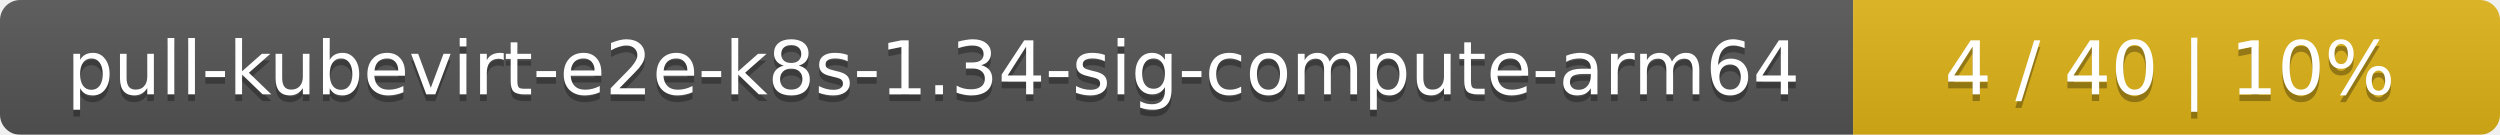
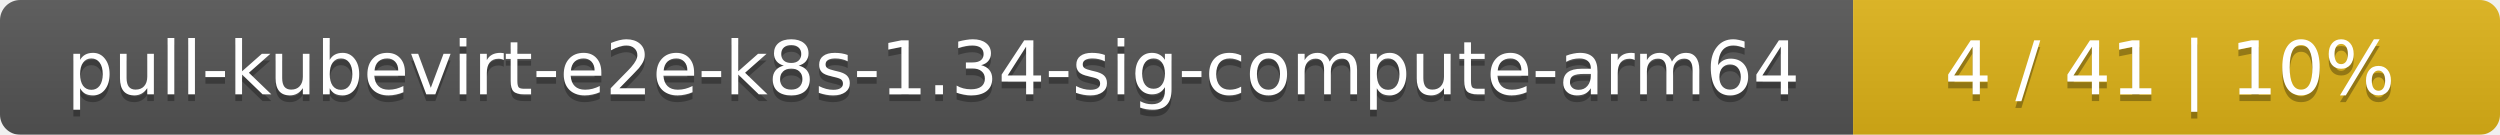
<svg xmlns="http://www.w3.org/2000/svg" width="371" height="20">
  <linearGradient id="smooth" x2="0" y2="100%">
    <stop offset="0" stop-color="#bbb" stop-opacity=".1" />
    <stop offset="1" stop-opacity=".1" />
  </linearGradient>
  <mask id="round">
    <rect width="371" height="20" rx="3" fill="#fff" />
  </mask>
  <g mask="url(#round)">
    <rect width="275" height="20" fill="#555" />
    <rect x="275" width="96" height="20" fill="#dfb317" />
    <rect width="371" height="20" fill="url(#smooth)" />
  </g>
  <g fill="#fff" text-anchor="middle" font-family="DejaVu Sans,Verdana,Geneva,sans-serif" font-size="11">
    <text x="138.5" y="15" fill="#010101" fill-opacity=".3">pull-kubevirt-e2e-k8s-1.34-sig-compute-arm64</text>
    <text x="138.5" y="14">pull-kubevirt-e2e-k8s-1.34-sig-compute-arm64</text>
-     <text x="322" y="15" fill="#010101" fill-opacity=".3">4 / 40    |    10%</text>
-     <text x="322" y="14">4 / 40    |    10%</text>
+     <text x="322" y="15" fill="#010101" fill-opacity=".3">4 / 41    |    10%</text>
+     <text x="322" y="14">4 / 41    |    10%</text>
  </g>
</svg>
